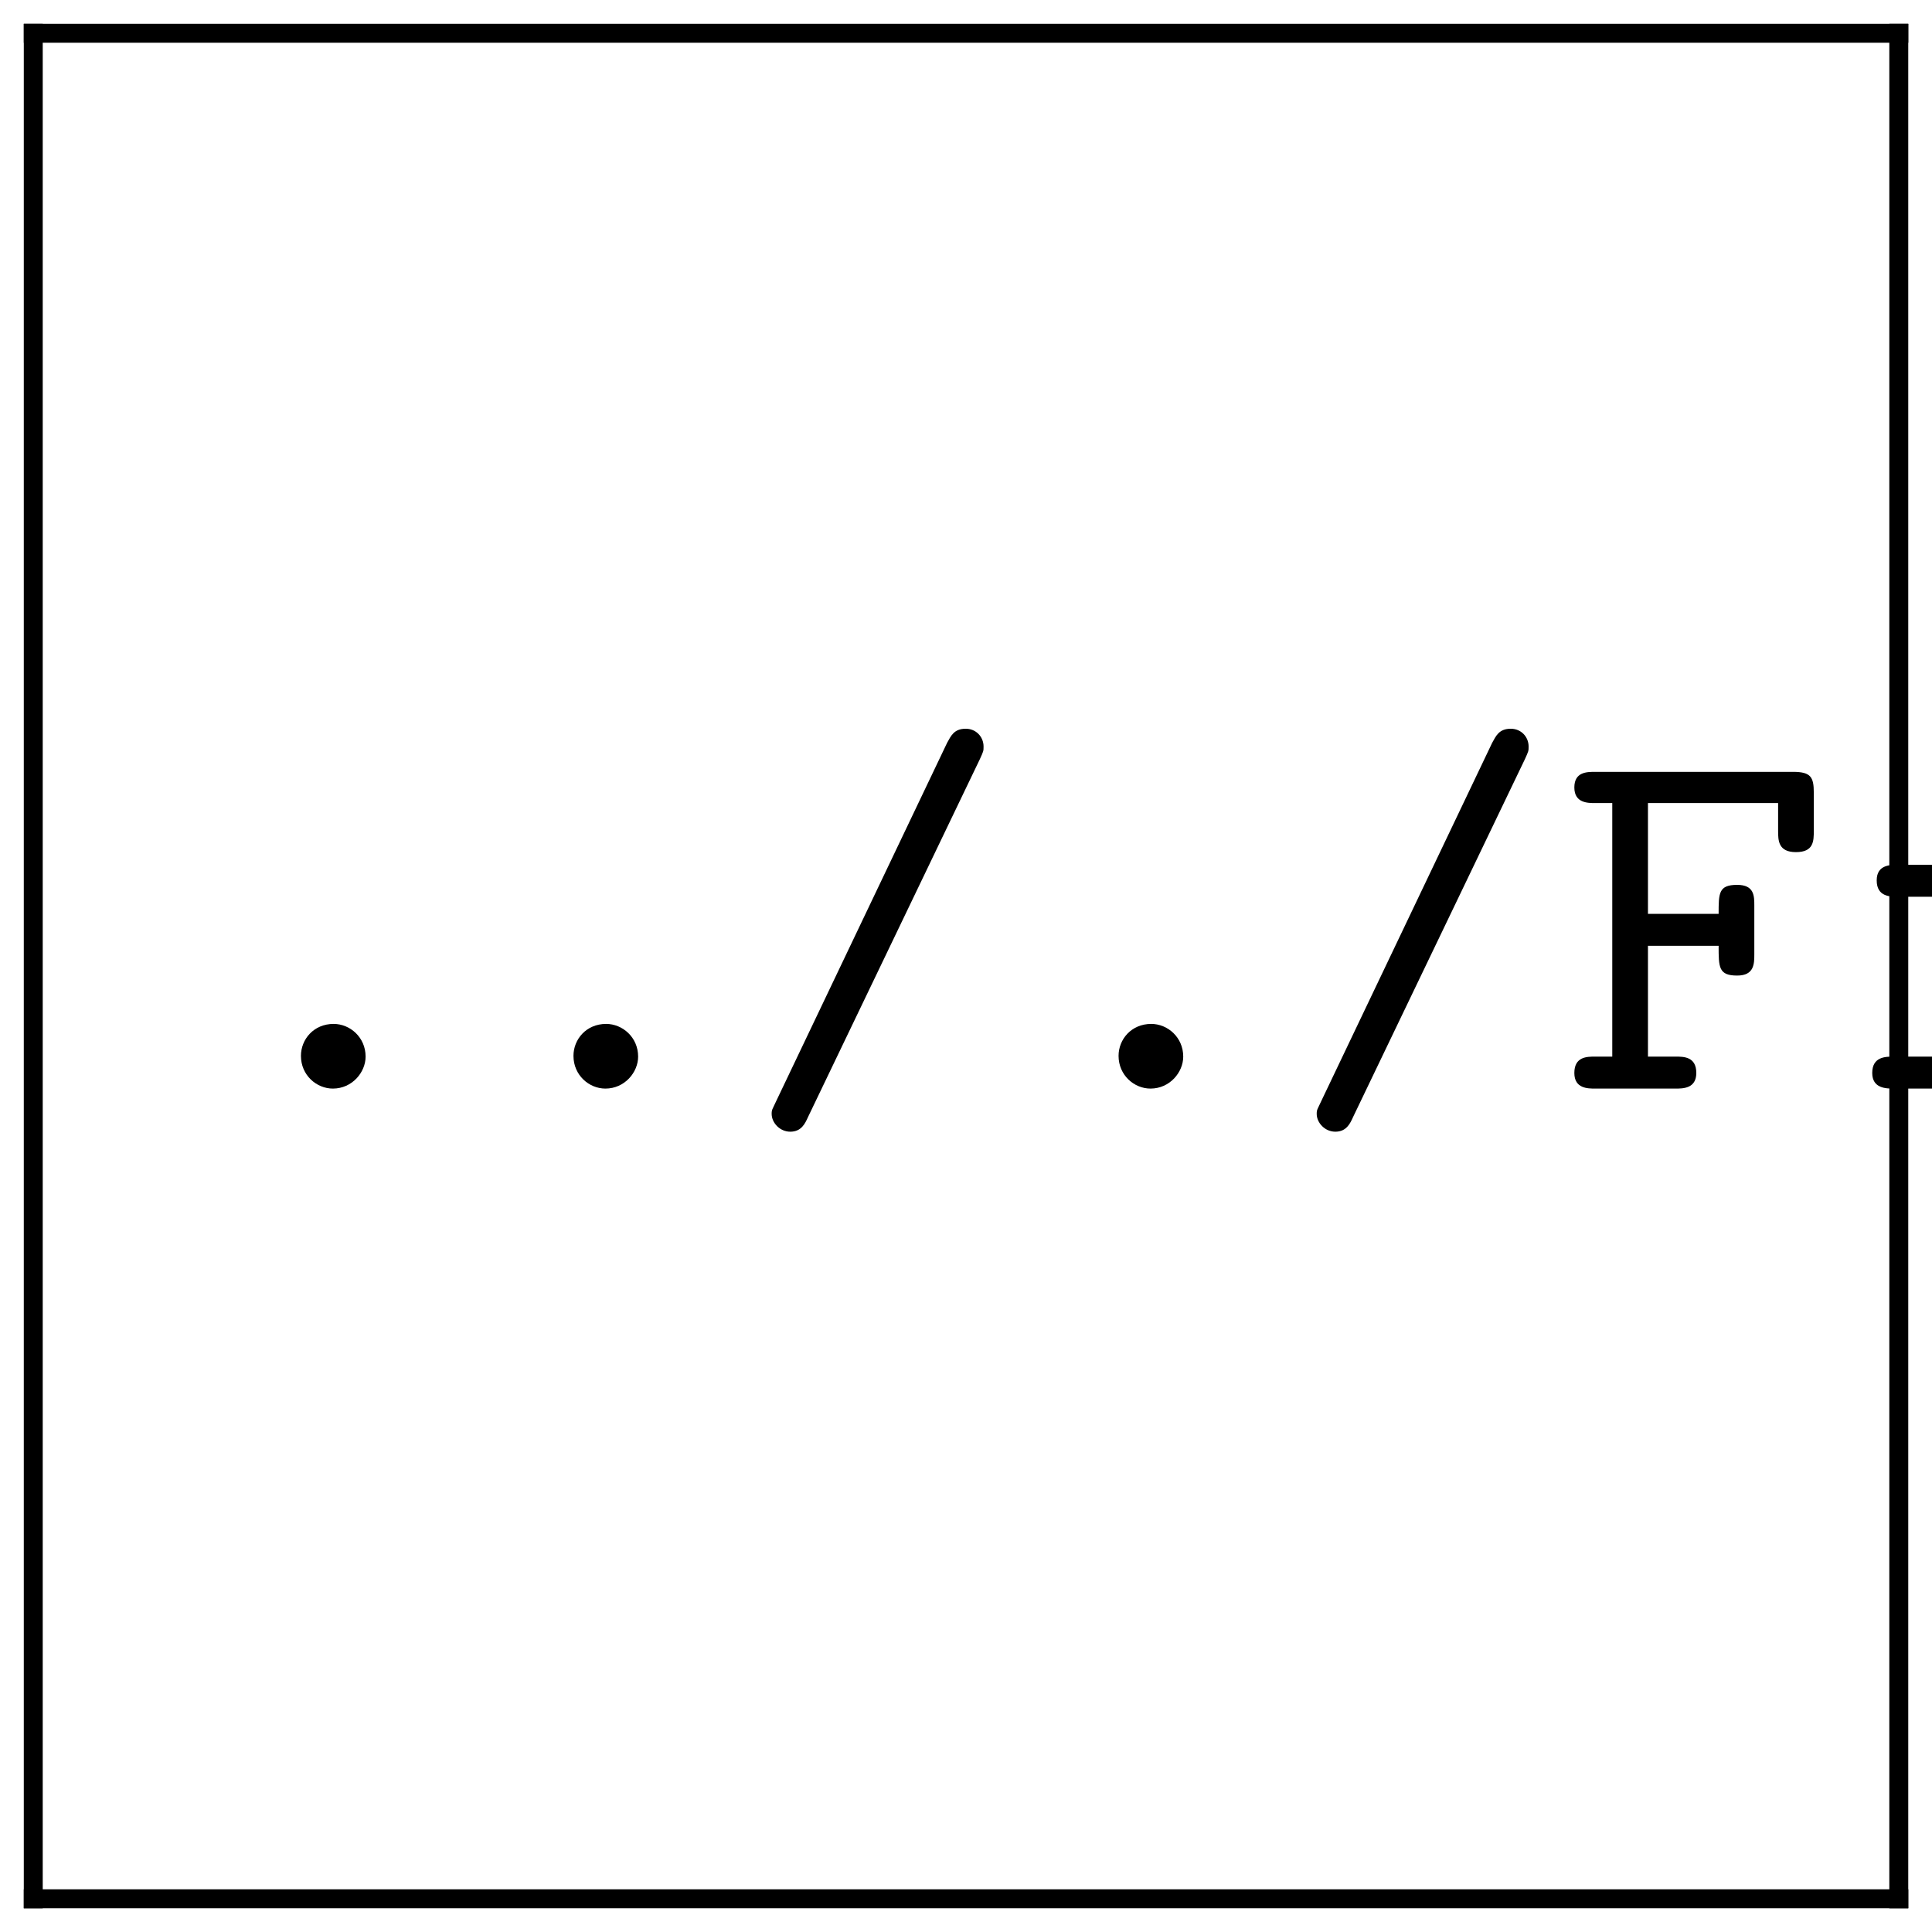
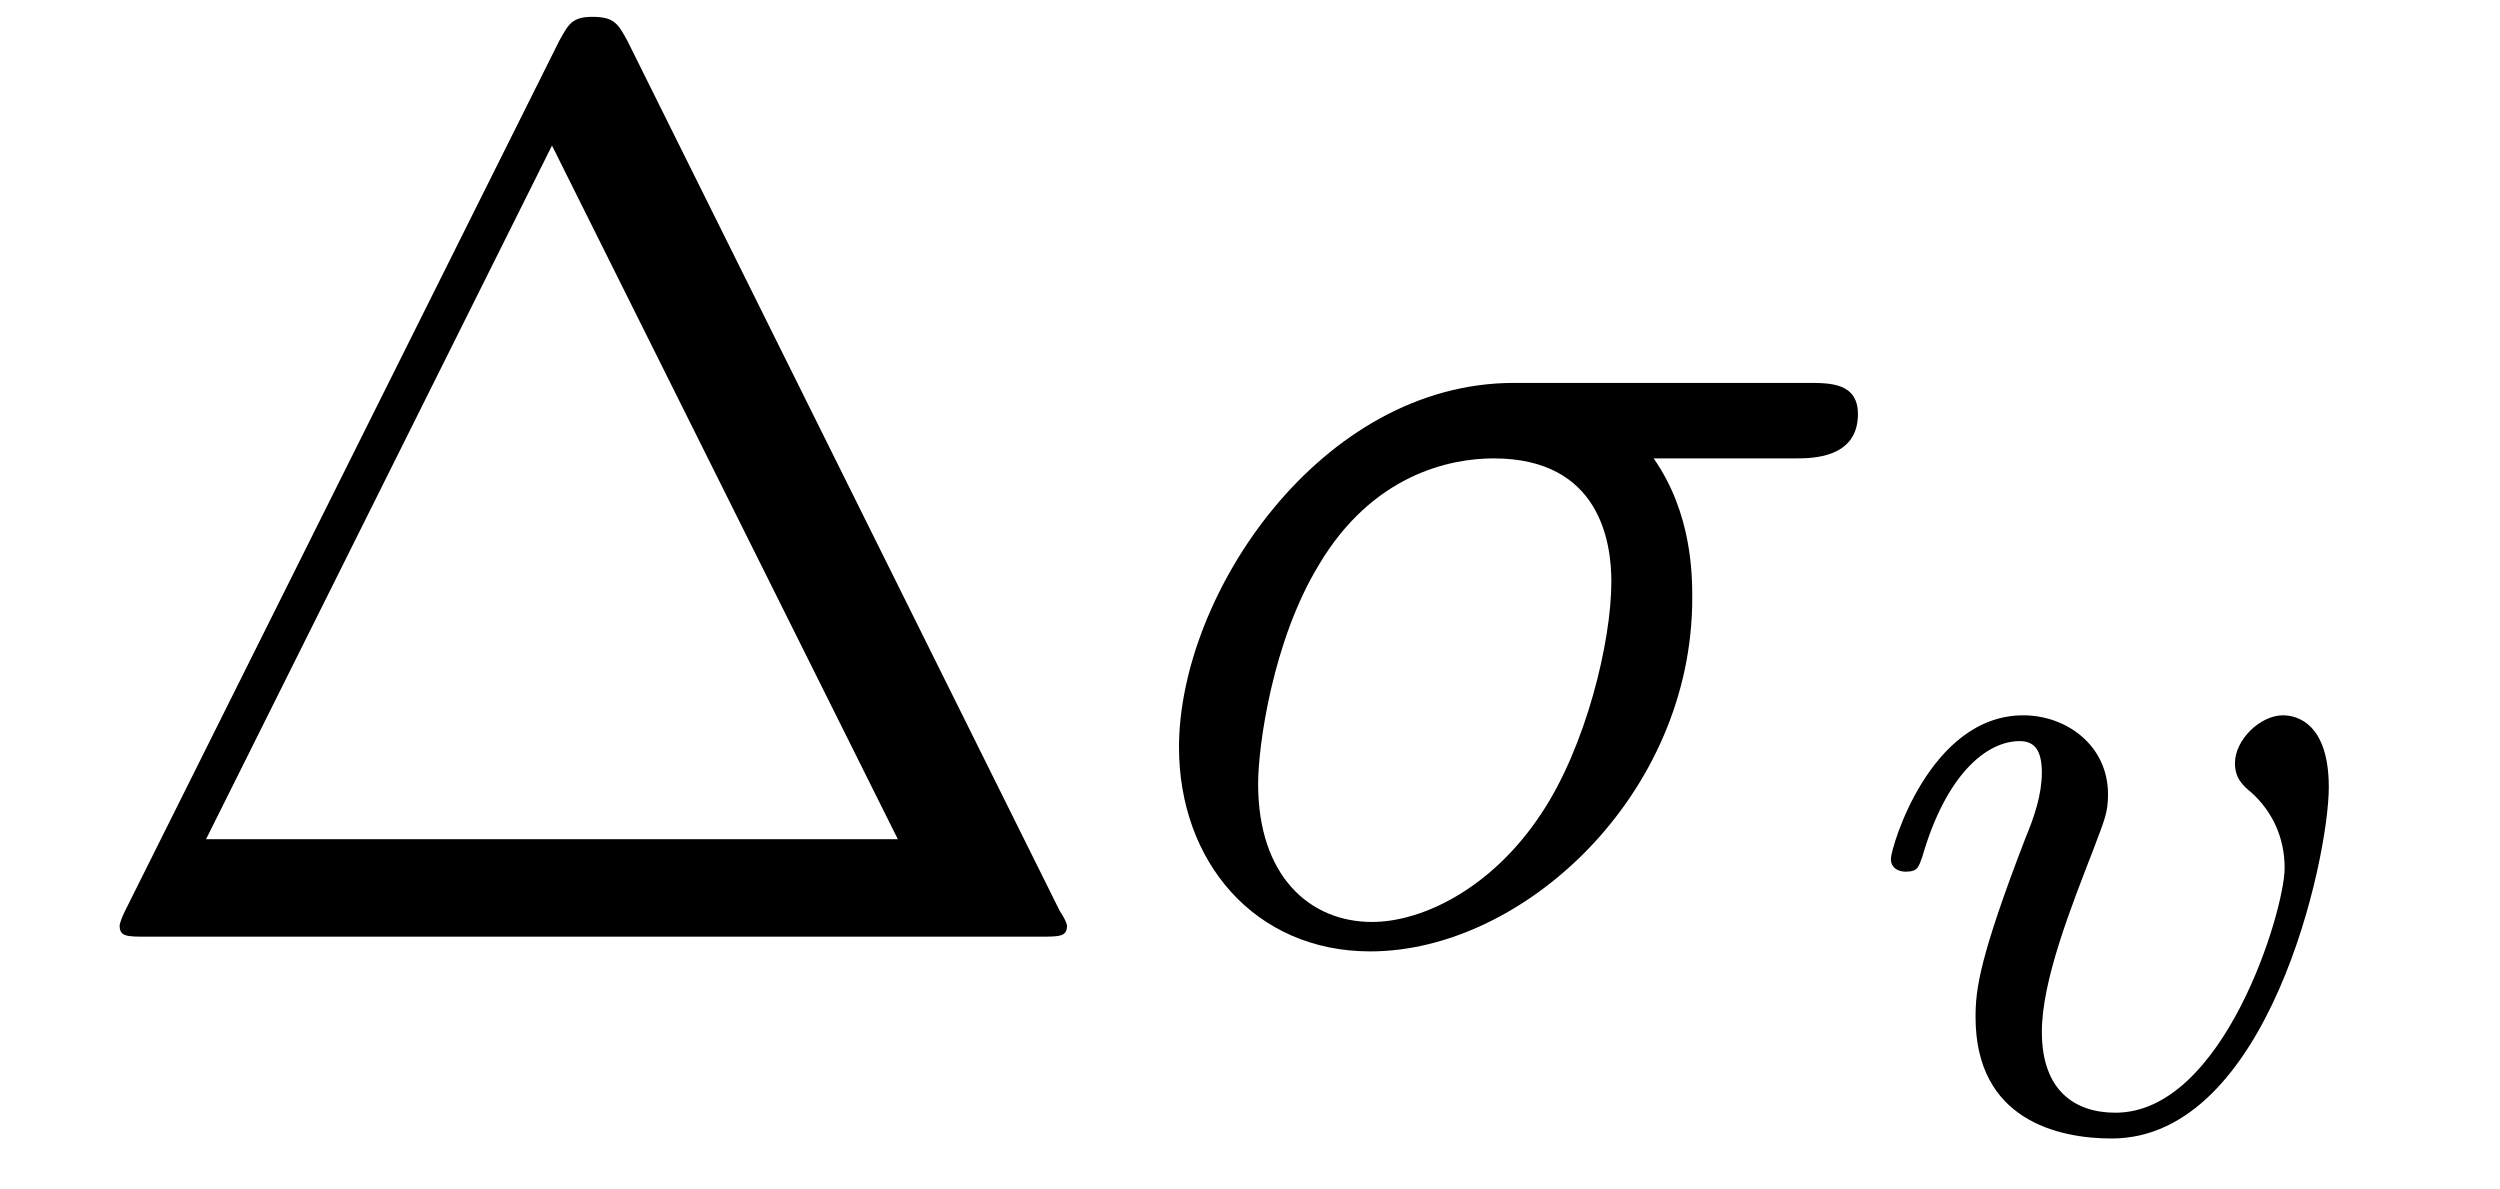
- <svg xmlns="http://www.w3.org/2000/svg" xmlns:xlink="http://www.w3.org/1999/xlink" width="40.6pt" height="40.6pt" viewBox="0 0 40.6 40.6" version="1.2">
+ <svg xmlns="http://www.w3.org/2000/svg" xmlns:xlink="http://www.w3.org/1999/xlink" viewBox="0 0 21.232 10.091" version="1.2">
  <defs>
    <g>
      <symbol overflow="visible" id="glyph0-0">
        <path style="stroke:none;" d="" />
      </symbol>
      <symbol overflow="visible" id="glyph0-1">
-         <path style="stroke:none;" d="M 3.547 -0.672 C 3.547 -1.078 3.219 -1.359 2.875 -1.359 C 2.453 -1.359 2.188 -1.031 2.188 -0.688 C 2.188 -0.281 2.516 0 2.859 0 C 3.266 0 3.547 -0.344 3.547 -0.672 Z M 3.547 -0.672 " />
+         <path style="stroke:none;" d="M 4.828 -7.609 C 4.75 -7.75 4.719 -7.812 4.531 -7.812 C 4.359 -7.812 4.328 -7.75 4.25 -7.609 L 0.562 -0.219 C 0.516 -0.125 0.516 -0.094 0.516 -0.094 C 0.516 0 0.578 0 0.75 0 L 8.328 0 C 8.5 0 8.562 0 8.562 -0.094 C 8.562 -0.094 8.562 -0.125 8.5 -0.219 Z M 4.188 -6.719 L 7.125 -0.828 L 1.25 -0.828 Z M 4.188 -6.719 " />
      </symbol>
-       <symbol overflow="visible" id="glyph0-2">
-         <path style="stroke:none;" d="M 5 -6.922 C 5.078 -7.094 5.078 -7.094 5.078 -7.188 C 5.078 -7.391 4.922 -7.562 4.703 -7.562 C 4.453 -7.562 4.391 -7.406 4.312 -7.266 L 0.719 0.266 C 0.641 0.438 0.625 0.438 0.625 0.531 C 0.625 0.719 0.797 0.906 1.016 0.906 C 1.25 0.906 1.328 0.734 1.391 0.594 Z M 5 -6.922 " />
+       <symbol overflow="visible" id="glyph1-0">
+         <path style="stroke:none;" d="" />
      </symbol>
-       <symbol overflow="visible" id="glyph0-3">
-         <path style="stroke:none;" d="M 1.859 -3 L 3.344 -3 C 3.344 -2.547 3.344 -2.375 3.734 -2.375 C 4.094 -2.375 4.094 -2.625 4.094 -2.828 L 4.094 -3.844 C 4.094 -4.047 4.094 -4.281 3.734 -4.281 C 3.344 -4.281 3.344 -4.109 3.344 -3.672 L 1.859 -3.672 L 1.859 -6 L 4.594 -6 L 4.594 -5.422 C 4.594 -5.219 4.594 -4.969 4.969 -4.969 C 5.344 -4.969 5.344 -5.203 5.344 -5.422 L 5.344 -6.219 C 5.344 -6.547 5.281 -6.656 4.906 -6.656 L 0.75 -6.656 C 0.578 -6.656 0.312 -6.656 0.312 -6.328 C 0.312 -6 0.594 -6 0.75 -6 L 1.109 -6 L 1.109 -0.672 L 0.75 -0.672 C 0.578 -0.672 0.312 -0.672 0.312 -0.328 C 0.312 0 0.594 0 0.75 0 L 2.438 0 C 2.594 0 2.875 0 2.875 -0.328 C 2.875 -0.672 2.609 -0.672 2.438 -0.672 L 1.859 -0.672 Z M 1.859 -3 " />
+       <symbol overflow="visible" id="glyph1-1">
+         <path style="stroke:none;" d="M 5.656 -4.062 C 5.797 -4.062 6.188 -4.062 6.188 -4.438 C 6.188 -4.703 5.953 -4.703 5.766 -4.703 L 3.266 -4.703 C 1.625 -4.703 0.422 -2.906 0.422 -1.609 C 0.422 -0.641 1.062 0.125 2.047 0.125 C 3.344 0.125 4.781 -1.203 4.781 -2.875 C 4.781 -3.062 4.781 -3.594 4.453 -4.062 Z M 2.062 -0.125 C 1.531 -0.125 1.094 -0.516 1.094 -1.297 C 1.094 -1.625 1.219 -2.516 1.609 -3.156 C 2.062 -3.922 2.719 -4.062 3.094 -4.062 C 4 -4.062 4.094 -3.344 4.094 -3.016 C 4.094 -2.5 3.875 -1.609 3.5 -1.047 C 3.078 -0.406 2.484 -0.125 2.062 -0.125 Z M 2.062 -0.125 " />
      </symbol>
-       <symbol overflow="visible" id="glyph0-4">
-         <path style="stroke:none;" d="M 3.375 -4.25 C 3.375 -4.594 3.297 -4.703 2.938 -4.703 L 1.391 -4.703 C 1.219 -4.703 0.938 -4.703 0.938 -4.375 C 0.938 -4.031 1.219 -4.031 1.391 -4.031 L 2.625 -4.031 L 2.625 -0.672 L 1.297 -0.672 C 1.125 -0.672 0.844 -0.672 0.844 -0.328 C 0.844 0 1.141 0 1.297 0 L 4.516 0 C 4.672 0 4.969 0 4.969 -0.328 C 4.969 -0.672 4.672 -0.672 4.516 -0.672 L 3.375 -0.672 Z M 3.375 -6.125 C 3.375 -6.438 3.125 -6.672 2.828 -6.672 C 2.516 -6.672 2.281 -6.438 2.281 -6.125 C 2.281 -5.828 2.516 -5.578 2.828 -5.578 C 3.125 -5.578 3.375 -5.828 3.375 -6.125 Z M 3.375 -6.125 " />
+       <symbol overflow="visible" id="glyph2-0">
+         <path style="stroke:none;" d="" />
      </symbol>
-       <symbol overflow="visible" id="glyph0-5">
-         <path style="stroke:none;" d="M 2.547 -1.922 C 1.953 -1.922 1.5 -2.438 1.5 -3.016 C 1.5 -3.625 1.969 -4.109 2.547 -4.109 C 3.125 -4.109 3.594 -3.594 3.594 -3.016 C 3.594 -2.406 3.109 -1.922 2.547 -1.922 Z M 1.562 -1.531 C 1.594 -1.516 2 -1.266 2.547 -1.266 C 3.547 -1.266 4.344 -2.047 4.344 -3.016 C 4.344 -3.344 4.25 -3.672 4.062 -3.969 C 4.281 -4.094 4.547 -4.141 4.688 -4.156 C 4.75 -3.859 5 -3.781 5.109 -3.781 C 5.297 -3.781 5.547 -3.922 5.547 -4.234 C 5.547 -4.484 5.344 -4.828 4.75 -4.828 C 4.641 -4.828 4.094 -4.812 3.594 -4.438 C 3.422 -4.562 3.047 -4.766 2.547 -4.766 C 1.516 -4.766 0.734 -3.953 0.734 -3.016 C 0.734 -2.547 0.922 -2.188 1.094 -1.984 C 0.969 -1.812 0.875 -1.578 0.875 -1.25 C 0.875 -0.859 1.031 -0.594 1.125 -0.453 C 0.312 0.031 0.312 0.781 0.312 0.891 C 0.312 1.828 1.469 2.5 2.859 2.5 C 4.25 2.5 5.406 1.828 5.406 0.891 C 5.406 0.484 5.203 -0.047 4.641 -0.344 C 4.5 -0.422 4.047 -0.672 3.062 -0.672 L 2.297 -0.672 C 2.219 -0.672 2.078 -0.672 1.984 -0.688 C 1.828 -0.688 1.75 -0.688 1.625 -0.844 C 1.5 -1 1.5 -1.203 1.5 -1.234 C 1.5 -1.281 1.516 -1.422 1.562 -1.531 Z M 2.859 1.844 C 1.766 1.844 0.953 1.375 0.953 0.891 C 0.953 0.703 1.047 0.344 1.391 0.125 C 1.672 -0.047 1.766 -0.047 2.562 -0.047 C 3.531 -0.047 4.766 -0.047 4.766 0.891 C 4.766 1.375 3.953 1.844 2.859 1.844 Z M 2.859 1.844 " />
-       </symbol>
-       <symbol overflow="visible" id="glyph0-6">
-         <path style="stroke:none;" d="M 3.906 -0.344 C 3.922 0 4.141 0 4.344 0 L 5.141 0 C 5.312 0 5.578 0 5.578 -0.344 C 5.578 -0.672 5.297 -0.672 5.141 -0.672 L 4.656 -0.672 L 4.656 -4.25 C 4.656 -4.594 4.594 -4.703 4.219 -4.703 L 3.422 -4.703 C 3.25 -4.703 2.984 -4.703 2.984 -4.359 C 2.984 -4.031 3.266 -4.031 3.406 -4.031 L 3.906 -4.031 L 3.906 -1.719 C 3.906 -0.734 3.016 -0.594 2.672 -0.594 C 1.812 -0.594 1.812 -0.953 1.812 -1.312 L 1.812 -4.25 C 1.812 -4.594 1.75 -4.703 1.375 -4.703 L 0.578 -4.703 C 0.406 -4.703 0.125 -4.703 0.125 -4.359 C 0.125 -4.031 0.422 -4.031 0.562 -4.031 L 1.062 -4.031 L 1.062 -1.25 C 1.062 -0.203 1.812 0.062 2.609 0.062 C 3.047 0.062 3.5 -0.047 3.906 -0.344 Z M 3.906 -0.344 " />
-       </symbol>
-       <symbol overflow="visible" id="glyph0-7">
-         <path style="stroke:none;" d="M 2.422 -2.031 C 2.422 -3.047 3.062 -4.094 4.391 -4.094 C 4.391 -3.844 4.578 -3.625 4.859 -3.625 C 5.094 -3.625 5.312 -3.797 5.312 -4.094 C 5.312 -4.312 5.188 -4.766 4.281 -4.766 C 3.719 -4.766 3.016 -4.562 2.422 -3.875 L 2.422 -4.25 C 2.422 -4.594 2.359 -4.703 1.984 -4.703 L 0.781 -4.703 C 0.625 -4.703 0.344 -4.703 0.344 -4.375 C 0.344 -4.031 0.609 -4.031 0.781 -4.031 L 1.672 -4.031 L 1.672 -0.672 L 0.781 -0.672 C 0.625 -0.672 0.344 -0.672 0.344 -0.344 C 0.344 0 0.609 0 0.781 0 L 3.625 0 C 3.797 0 4.078 0 4.078 -0.328 C 4.078 -0.672 3.797 -0.672 3.625 -0.672 L 2.422 -0.672 Z M 2.422 -2.031 " />
-       </symbol>
-       <symbol overflow="visible" id="glyph0-8">
-         <path style="stroke:none;" d="M 4.625 -2.078 C 4.859 -2.078 5.062 -2.078 5.062 -2.484 C 5.062 -3.734 4.359 -4.797 2.938 -4.797 C 1.641 -4.797 0.594 -3.703 0.594 -2.359 C 0.594 -1.031 1.703 0.062 3.109 0.062 C 4.547 0.062 5.062 -0.922 5.062 -1.188 C 5.062 -1.5 4.75 -1.5 4.672 -1.5 C 4.484 -1.5 4.391 -1.469 4.312 -1.25 C 4.078 -0.703 3.484 -0.594 3.188 -0.594 C 2.359 -0.594 1.547 -1.141 1.375 -2.078 Z M 1.391 -2.734 C 1.531 -3.531 2.188 -4.141 2.938 -4.141 C 3.516 -4.141 4.188 -3.859 4.281 -2.734 Z M 1.391 -2.734 " />
-       </symbol>
-       <symbol overflow="visible" id="glyph0-9">
-         <path style="stroke:none;" d="M 3.25 -2.781 C 3 -2.828 2.781 -2.859 2.516 -2.906 C 2.188 -2.953 1.453 -3.094 1.453 -3.516 C 1.453 -3.797 1.797 -4.141 2.828 -4.141 C 3.734 -4.141 3.891 -3.812 3.922 -3.516 C 3.938 -3.344 3.953 -3.156 4.297 -3.156 C 4.672 -3.156 4.672 -3.375 4.672 -3.594 L 4.672 -4.359 C 4.672 -4.531 4.672 -4.797 4.359 -4.797 C 4.094 -4.797 4.047 -4.641 4.031 -4.562 C 3.547 -4.797 3.062 -4.797 2.859 -4.797 C 1.031 -4.797 0.781 -3.906 0.781 -3.516 C 0.781 -2.516 1.938 -2.328 2.938 -2.172 C 3.469 -2.078 4.344 -1.938 4.344 -1.359 C 4.344 -0.953 3.938 -0.594 2.938 -0.594 C 2.438 -0.594 1.828 -0.719 1.547 -1.578 C 1.5 -1.766 1.453 -1.891 1.172 -1.891 C 0.781 -1.891 0.781 -1.656 0.781 -1.438 L 0.781 -0.375 C 0.781 -0.203 0.781 0.062 1.109 0.062 C 1.203 0.062 1.391 0.047 1.516 -0.344 C 2.047 0.047 2.625 0.062 2.938 0.062 C 4.656 0.062 5 -0.844 5 -1.359 C 5 -2.5 3.594 -2.719 3.25 -2.781 Z M 3.25 -2.781 " />
-       </symbol>
-       <symbol overflow="visible" id="glyph0-10">
-         <path style="stroke:none;" d="M 1.812 -2.875 C 1.812 -3.516 2.438 -4.094 3.125 -4.094 C 3.938 -4.094 4.562 -3.297 4.562 -2.359 C 4.562 -1.312 3.812 -0.594 3.047 -0.594 C 2.188 -0.594 1.812 -1.562 1.812 -2.078 Z M 1.812 -0.484 C 2.25 -0.031 2.719 0.062 3.078 0.062 C 4.266 0.062 5.328 -0.969 5.328 -2.359 C 5.328 -3.703 4.359 -4.766 3.203 -4.766 C 2.672 -4.766 2.188 -4.562 1.812 -4.234 C 1.812 -4.547 1.781 -4.703 1.375 -4.703 L 0.578 -4.703 C 0.406 -4.703 0.125 -4.703 0.125 -4.359 C 0.125 -4.031 0.422 -4.031 0.562 -4.031 L 1.062 -4.031 L 1.062 1.75 L 0.578 1.75 C 0.406 1.75 0.125 1.75 0.125 2.094 C 0.125 2.422 0.422 2.422 0.562 2.422 L 2.297 2.422 C 2.453 2.422 2.734 2.422 2.734 2.094 C 2.734 1.75 2.469 1.75 2.297 1.75 L 1.812 1.75 Z M 1.812 -0.484 " />
-       </symbol>
-       <symbol overflow="visible" id="glyph0-11">
-         <path style="stroke:none;" d="M 3.234 -6.219 C 3.234 -6.547 3.172 -6.656 2.797 -6.656 L 1.078 -6.656 C 0.906 -6.656 0.625 -6.656 0.625 -6.328 C 0.625 -6 0.922 -6 1.062 -6 L 2.484 -6 L 2.484 -0.672 L 1.078 -0.672 C 0.906 -0.672 0.625 -0.672 0.625 -0.328 C 0.625 0 0.922 0 1.062 0 L 4.656 0 C 4.828 0 5.094 0 5.094 -0.328 C 5.094 -0.672 4.828 -0.672 4.656 -0.672 L 3.234 -0.672 Z M 3.234 -6.219 " />
-       </symbol>
-       <symbol overflow="visible" id="glyph0-12">
-         <path style="stroke:none;" d="M 2.422 -4.031 L 4.203 -4.031 C 4.375 -4.031 4.641 -4.031 4.641 -4.359 C 4.641 -4.703 4.391 -4.703 4.203 -4.703 L 2.422 -4.703 L 2.422 -5.594 C 2.422 -5.797 2.422 -6.047 2.047 -6.047 C 1.672 -6.047 1.672 -5.812 1.672 -5.594 L 1.672 -4.703 L 0.719 -4.703 C 0.547 -4.703 0.266 -4.703 0.266 -4.359 C 0.266 -4.031 0.547 -4.031 0.703 -4.031 L 1.672 -4.031 L 1.672 -1.375 C 1.672 -0.328 2.406 0.062 3.203 0.062 C 4.016 0.062 4.891 -0.406 4.891 -1.375 C 4.891 -1.578 4.891 -1.797 4.516 -1.797 C 4.156 -1.797 4.141 -1.578 4.141 -1.391 C 4.141 -0.703 3.516 -0.594 3.266 -0.594 C 2.422 -0.594 2.422 -1.172 2.422 -1.438 Z M 2.422 -4.031 " />
-       </symbol>
-       <symbol overflow="visible" id="glyph0-13">
-         <path style="stroke:none;" d="M 3.391 -6.344 C 3.391 -6.516 3.391 -6.781 3.062 -6.781 C 2.859 -6.781 2.797 -6.656 2.734 -6.516 C 2.328 -5.594 1.75 -5.469 1.547 -5.453 C 1.375 -5.438 1.141 -5.422 1.141 -5.109 C 1.141 -4.844 1.344 -4.781 1.5 -4.781 C 1.719 -4.781 2.156 -4.859 2.641 -5.266 L 2.641 -0.672 L 1.641 -0.672 C 1.469 -0.672 1.203 -0.672 1.203 -0.328 C 1.203 0 1.484 0 1.641 0 L 4.391 0 C 4.547 0 4.828 0 4.828 -0.328 C 4.828 -0.672 4.562 -0.672 4.391 -0.672 L 3.391 -0.672 Z M 3.391 -6.344 " />
-       </symbol>
-       <symbol overflow="visible" id="glyph0-14">
-         <path style="stroke:none;" d="M 5.172 -3.328 C 5.172 -5.359 4.062 -6.781 2.859 -6.781 C 1.641 -6.781 0.547 -5.328 0.547 -3.344 C 0.547 -1.312 1.656 0.125 2.859 0.125 C 4.078 0.125 5.172 -1.344 5.172 -3.328 Z M 2.859 -0.547 C 2 -0.547 1.297 -1.828 1.297 -3.453 C 1.297 -5.031 2.047 -6.125 2.859 -6.125 C 3.656 -6.125 4.422 -5.047 4.422 -3.453 C 4.422 -1.828 3.703 -0.547 2.859 -0.547 Z M 2.859 -0.547 " />
-       </symbol>
-       <symbol overflow="visible" id="glyph0-15">
-         <path style="stroke:none;" d="M 4.594 -2.953 C 4.719 -2.953 5.109 -2.953 5.109 -3.344 C 5.109 -3.719 4.719 -3.719 4.594 -3.719 L 1.125 -3.719 C 1 -3.719 0.609 -3.719 0.609 -3.344 C 0.609 -2.953 1 -2.953 1.125 -2.953 Z M 4.594 -2.953 " />
-       </symbol>
-       <symbol overflow="visible" id="glyph0-16">
-         <path style="stroke:none;" d="M 4.109 -6 C 2.219 -3.984 1.859 -1.594 1.859 -0.391 C 1.859 -0.234 1.859 0.125 2.234 0.125 C 2.422 0.125 2.609 0 2.609 -0.312 C 2.656 -3.406 4.328 -5.312 5 -5.953 C 5.219 -6.156 5.234 -6.172 5.234 -6.328 C 5.234 -6.656 4.969 -6.656 4.797 -6.656 L 1.203 -6.656 C 1.141 -6.844 0.938 -6.844 0.844 -6.844 C 0.484 -6.844 0.484 -6.594 0.484 -6.391 L 0.484 -5.938 C 0.484 -5.719 0.484 -5.484 0.844 -5.484 C 1.234 -5.484 1.234 -5.688 1.234 -6 Z M 4.109 -6 " />
-       </symbol>
-       <symbol overflow="visible" id="glyph0-17">
-         <path style="stroke:none;" d="M 4.016 -4.25 C 4.016 -4.594 3.953 -4.703 3.578 -4.703 L 1.859 -4.703 C 1.672 -4.703 1.406 -4.703 1.406 -4.359 C 1.406 -4.031 1.672 -4.031 1.844 -4.031 L 3.266 -4.031 L 3.266 0.422 C 3.266 0.609 3.266 1.031 2.984 1.406 C 2.688 1.828 2.344 1.828 2.094 1.828 C 1.781 1.828 1.641 1.797 1.484 1.781 C 1.5 1.75 1.5 1.719 1.5 1.641 C 1.5 1.344 1.25 1.156 1.016 1.156 C 0.766 1.156 0.531 1.344 0.531 1.656 C 0.531 2.484 1.594 2.484 2.047 2.484 C 3.625 2.484 4.016 1.172 4.016 0.484 Z M 4.016 -6.125 C 4.016 -6.438 3.781 -6.672 3.469 -6.672 C 3.156 -6.672 2.922 -6.438 2.922 -6.125 C 2.922 -5.828 3.156 -5.578 3.469 -5.578 C 3.781 -5.578 4.016 -5.828 4.016 -6.125 Z M 4.016 -6.125 " />
+       <symbol overflow="visible" id="glyph2-1">
+         <path style="stroke:none;" d="M 3.953 -2.906 C 3.953 -3.516 3.609 -3.516 3.562 -3.516 C 3.375 -3.516 3.156 -3.312 3.156 -3.109 C 3.156 -2.984 3.219 -2.922 3.297 -2.859 C 3.469 -2.703 3.578 -2.484 3.578 -2.219 C 3.578 -1.859 3.062 -0.141 2.141 -0.141 C 1.797 -0.141 1.516 -0.328 1.516 -0.828 C 1.516 -1.266 1.766 -1.891 1.953 -2.375 C 2.047 -2.625 2.078 -2.688 2.078 -2.844 C 2.078 -3.266 1.719 -3.516 1.359 -3.516 C 0.562 -3.516 0.234 -2.391 0.234 -2.297 C 0.234 -2.219 0.297 -2.188 0.359 -2.188 C 0.469 -2.188 0.469 -2.234 0.5 -2.312 C 0.703 -3.016 1.047 -3.297 1.328 -3.297 C 1.453 -3.297 1.516 -3.219 1.516 -3.031 C 1.516 -2.844 1.453 -2.656 1.375 -2.469 C 0.984 -1.453 0.953 -1.188 0.953 -0.953 C 0.953 -0.078 1.656 0.078 2.109 0.078 C 3.438 0.078 3.953 -2.297 3.953 -2.906 Z M 3.953 -2.906 " />
      </symbol>
    </g>
-     <clipPath id="clip1">
-       <path d="M 0 0 L 1 0 L 1 40.602 L 0 40.602 Z M 0 0 " />
-     </clipPath>
-     <clipPath id="clip2">
-       <path d="M 0 0 L 40.602 0 L 40.602 1 L 0 1 Z M 0 0 " />
-     </clipPath>
-     <clipPath id="clip3">
-       <path d="M 6 15 L 40.602 15 L 40.602 26 L 6 26 Z M 6 15 " />
-     </clipPath>
-     <clipPath id="clip4">
-       <path d="M 0 39 L 40.602 39 L 40.602 40.602 L 0 40.602 Z M 0 39 " />
-     </clipPath>
-     <clipPath id="clip5">
-       <path d="M 39 0 L 40.602 0 L 40.602 40.602 L 39 40.602 Z M 39 0 " />
-     </clipPath>
  </defs>
  <g id="surface1">
-     <g clip-path="url(#clip1)" clip-rule="nonzero">
-       <path style="fill:none;stroke-width:0.398;stroke-linecap:butt;stroke-linejoin:miter;stroke:rgb(0%,0%,0%);stroke-opacity:1;stroke-miterlimit:10;" d="M 0 -0.002 L 0 39.6 " transform="matrix(1,0,0,-1,0.699,40.1)" />
+     <g style="fill:rgb(0%,0%,0%);fill-opacity:1;">
+       <use xlink:href="#glyph0-1" x="0.5" y="7.955" />
    </g>
-     <g clip-path="url(#clip2)" clip-rule="nonzero">
-       <path style="fill:none;stroke-width:0.398;stroke-linecap:butt;stroke-linejoin:miter;stroke:rgb(0%,0%,0%);stroke-opacity:1;stroke-miterlimit:10;" d="M 0 -0 L 39.602 -0 " transform="matrix(1,0,0,-1,0.5,0.699)" />
+     <g style="fill:rgb(0%,0%,0%);fill-opacity:1;">
+       <use xlink:href="#glyph1-1" x="9.591" y="7.955" />
    </g>
-     <g clip-path="url(#clip3)" clip-rule="nonzero">
-       <g style="fill:rgb(0%,0%,0%);fill-opacity:1;">
-         <use xlink:href="#glyph0-1" x="4.136" y="22.876" />
-         <use xlink:href="#glyph0-1" x="9.863" y="22.876" />
-         <use xlink:href="#glyph0-2" x="15.591" y="22.876" />
-         <use xlink:href="#glyph0-1" x="21.318" y="22.876" />
-         <use xlink:href="#glyph0-2" x="27.045" y="22.876" />
-         <use xlink:href="#glyph0-3" x="32.772" y="22.876" />
-         <use xlink:href="#glyph0-4" x="38.5" y="22.876" />
-         <use xlink:href="#glyph0-5" x="44.227" y="22.876" />
-         <use xlink:href="#glyph0-6" x="49.954" y="22.876" />
-         <use xlink:href="#glyph0-7" x="55.681" y="22.876" />
-         <use xlink:href="#glyph0-8" x="61.409" y="22.876" />
-         <use xlink:href="#glyph0-9" x="67.136" y="22.876" />
-         <use xlink:href="#glyph0-2" x="72.863" y="22.876" />
-         <use xlink:href="#glyph0-9" x="78.591" y="22.876" />
-         <use xlink:href="#glyph0-10" x="84.318" y="22.876" />
-         <use xlink:href="#glyph0-11" x="90.045" y="22.876" />
-         <use xlink:href="#glyph0-4" x="95.772" y="22.876" />
-         <use xlink:href="#glyph0-12" x="101.5" y="22.876" />
-         <use xlink:href="#glyph0-2" x="107.227" y="22.876" />
-         <use xlink:href="#glyph0-13" x="112.954" y="22.876" />
-         <use xlink:href="#glyph0-14" x="118.682" y="22.876" />
-         <use xlink:href="#glyph0-15" x="124.409" y="22.876" />
-         <use xlink:href="#glyph0-16" x="130.136" y="22.876" />
-         <use xlink:href="#glyph0-1" x="135.863" y="22.876" />
-         <use xlink:href="#glyph0-17" x="141.591" y="22.876" />
-         <use xlink:href="#glyph0-10" x="147.318" y="22.876" />
-       </g>
-     </g>
-     <g clip-path="url(#clip4)" clip-rule="nonzero">
-       <path style="fill:none;stroke-width:0.398;stroke-linecap:butt;stroke-linejoin:miter;stroke:rgb(0%,0%,0%);stroke-opacity:1;stroke-miterlimit:10;" d="M 0 -0.001 L 39.602 -0.001 " transform="matrix(1,0,0,-1,0.5,39.901)" />
-     </g>
-     <g clip-path="url(#clip5)" clip-rule="nonzero">
-       <path style="fill:none;stroke-width:0.398;stroke-linecap:butt;stroke-linejoin:miter;stroke:rgb(0%,0%,0%);stroke-opacity:1;stroke-miterlimit:10;" d="M 0.001 -0.002 L 0.001 39.6 " transform="matrix(1,0,0,-1,39.901,40.1)" />
+     <g style="fill:rgb(0%,0%,0%);fill-opacity:1;">
+       <use xlink:href="#glyph2-1" x="15.825" y="9.591" />
    </g>
  </g>
</svg>
